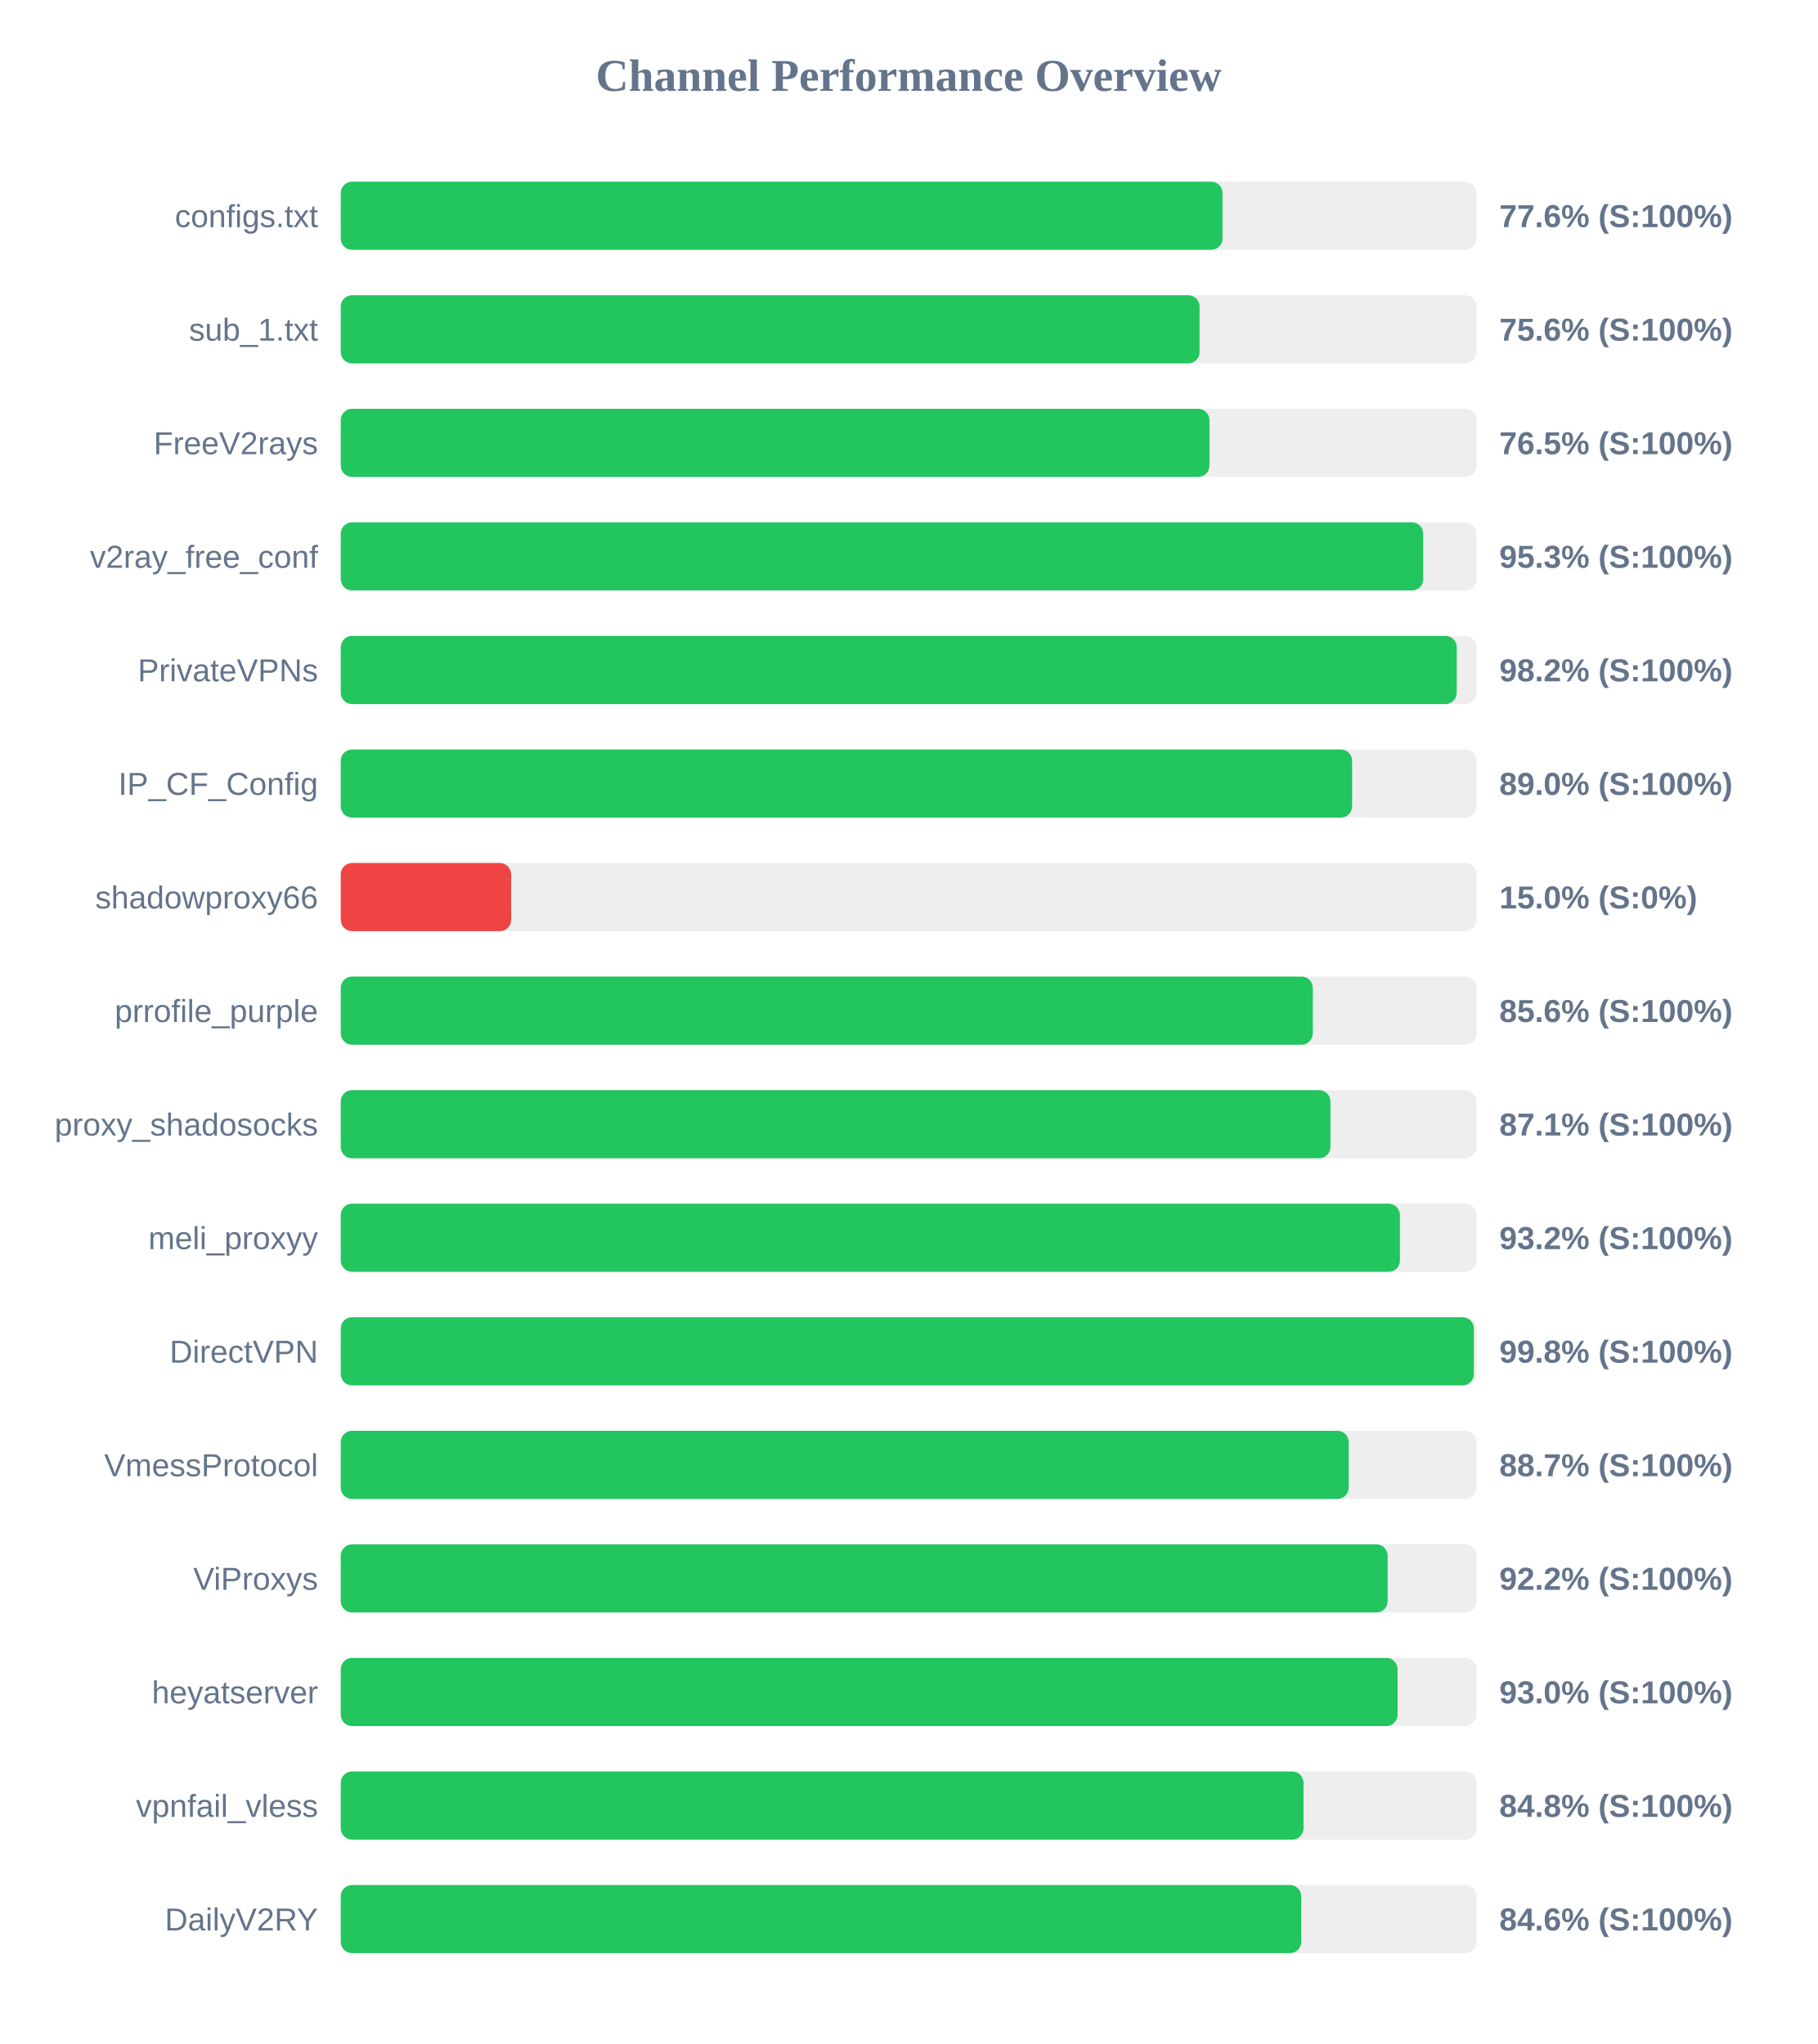
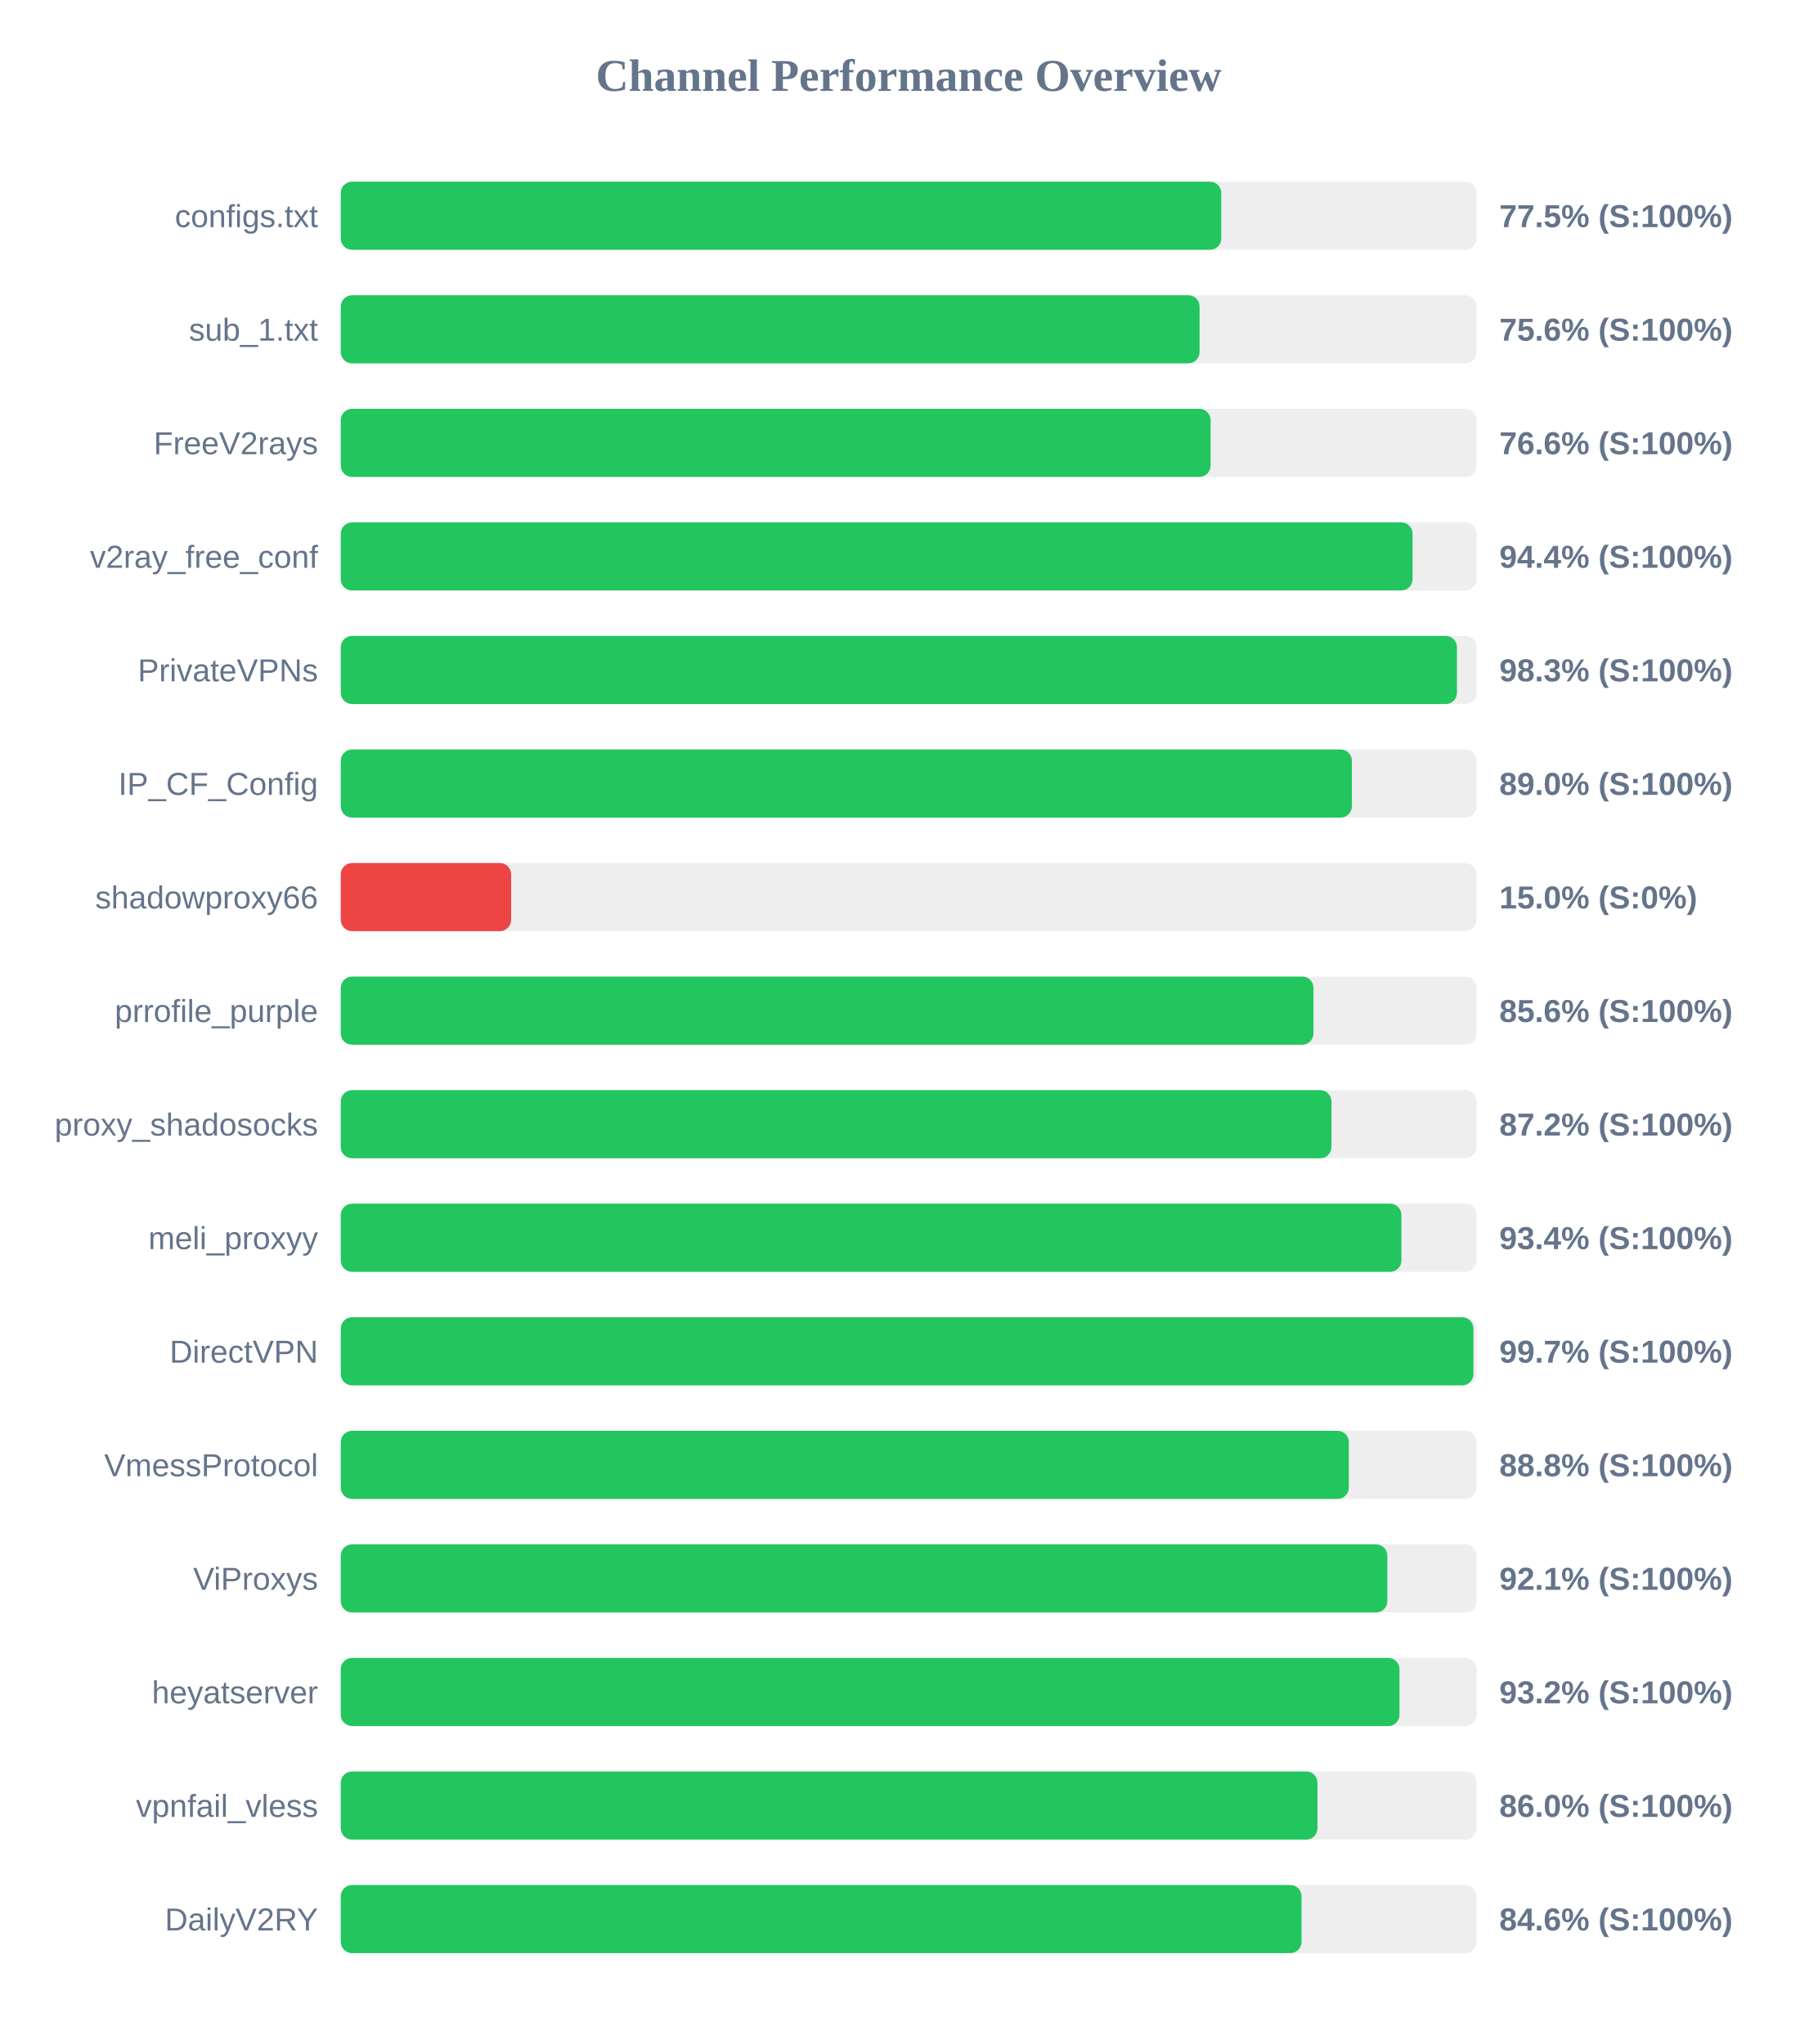
<svg xmlns="http://www.w3.org/2000/svg" width="800" height="900" version="1.1">
  <style>
        .row { font: 14px Arial; fill: #64748b; }
        .score { font: bold 14px Arial; fill: #64748b; }
    </style>
  <text x="400" y="40" text-anchor="middle" font-size="20px" font-weight="bold" fill="#64748b">Channel Performance Overview</text>
  <rect x="150" y="80" width="500" height="30" fill="#eee" rx="5" />
-   <rect x="150" y="80" width="388.15" height="30" fill="#22c55e" rx="5" />
+   <rect x="150" y="80" width="387.6" height="30" fill="#22c55e" rx="5" />
  <text x="140" y="100" text-anchor="end" class="row">configs.txt</text>
-   <text x="660" y="100" text-anchor="start" class="score">77.6% (S:100%)</text>
+   <text x="660" y="100" text-anchor="start" class="score">77.5% (S:100%)</text>
  <rect x="150" y="130" width="500" height="30" fill="#eee" rx="5" />
  <rect x="150" y="130" width="378.05" height="30" fill="#22c55e" rx="5" />
  <text x="140" y="150" text-anchor="end" class="row">sub_1.txt</text>
  <text x="660" y="150" text-anchor="start" class="score">75.6% (S:100%)</text>
  <rect x="150" y="180" width="500" height="30" fill="#eee" rx="5" />
-   <rect x="150" y="180" width="382.4" height="30" fill="#22c55e" rx="5" />
+   <rect x="150" y="180" width="382.9" height="30" fill="#22c55e" rx="5" />
  <text x="140" y="200" text-anchor="end" class="row">FreeV2rays</text>
-   <text x="660" y="200" text-anchor="start" class="score">76.5% (S:100%)</text>
+   <text x="660" y="200" text-anchor="start" class="score">76.6% (S:100%)</text>
  <rect x="150" y="230" width="500" height="30" fill="#eee" rx="5" />
-   <rect x="150" y="230" width="476.5" height="30" fill="#22c55e" rx="5" />
+   <rect x="150" y="230" width="471.8" height="30" fill="#22c55e" rx="5" />
  <text x="140" y="250" text-anchor="end" class="row">v2ray_free_conf</text>
-   <text x="660" y="250" text-anchor="start" class="score">95.3% (S:100%)</text>
+   <text x="660" y="250" text-anchor="start" class="score">94.4% (S:100%)</text>
  <rect x="150" y="280" width="500" height="30" fill="#eee" rx="5" />
-   <rect x="150" y="280" width="491.25" height="30" fill="#22c55e" rx="5" />
+   <rect x="150" y="280" width="491.35" height="30" fill="#22c55e" rx="5" />
  <text x="140" y="300" text-anchor="end" class="row">PrivateVPNs</text>
-   <text x="660" y="300" text-anchor="start" class="score">98.2% (S:100%)</text>
+   <text x="660" y="300" text-anchor="start" class="score">98.3% (S:100%)</text>
  <rect x="150" y="330" width="500" height="30" fill="#eee" rx="5" />
-   <rect x="150" y="330" width="445.2" height="30" fill="#22c55e" rx="5" />
+   <rect x="150" y="330" width="445.1" height="30" fill="#22c55e" rx="5" />
  <text x="140" y="350" text-anchor="end" class="row">IP_CF_Config</text>
  <text x="660" y="350" text-anchor="start" class="score">89.0% (S:100%)</text>
  <rect x="150" y="380" width="500" height="30" fill="#eee" rx="5" />
  <rect x="150" y="380" width="75.0" height="30" fill="#ef4444" rx="5" />
  <text x="140" y="400" text-anchor="end" class="row">shadowproxy66</text>
  <text x="660" y="400" text-anchor="start" class="score">15.0% (S:0%)</text>
  <rect x="150" y="430" width="500" height="30" fill="#eee" rx="5" />
-   <rect x="150" y="430" width="427.9" height="30" fill="#22c55e" rx="5" />
+   <rect x="150" y="430" width="428.2" height="30" fill="#22c55e" rx="5" />
  <text x="140" y="450" text-anchor="end" class="row">prrofile_purple</text>
  <text x="660" y="450" text-anchor="start" class="score">85.6% (S:100%)</text>
  <rect x="150" y="480" width="500" height="30" fill="#eee" rx="5" />
-   <rect x="150" y="480" width="435.65" height="30" fill="#22c55e" rx="5" />
+   <rect x="150" y="480" width="436.1" height="30" fill="#22c55e" rx="5" />
  <text x="140" y="500" text-anchor="end" class="row">proxy_shadosocks</text>
-   <text x="660" y="500" text-anchor="start" class="score">87.1% (S:100%)</text>
+   <text x="660" y="500" text-anchor="start" class="score">87.2% (S:100%)</text>
  <rect x="150" y="530" width="500" height="30" fill="#eee" rx="5" />
-   <rect x="150" y="530" width="466.25" height="30" fill="#22c55e" rx="5" />
+   <rect x="150" y="530" width="466.9" height="30" fill="#22c55e" rx="5" />
  <text x="140" y="550" text-anchor="end" class="row">meli_proxyy</text>
-   <text x="660" y="550" text-anchor="start" class="score">93.2% (S:100%)</text>
+   <text x="660" y="550" text-anchor="start" class="score">93.4% (S:100%)</text>
  <rect x="150" y="580" width="500" height="30" fill="#eee" rx="5" />
-   <rect x="150" y="580" width="498.8" height="30" fill="#22c55e" rx="5" />
+   <rect x="150" y="580" width="498.6" height="30" fill="#22c55e" rx="5" />
  <text x="140" y="600" text-anchor="end" class="row">DirectVPN</text>
-   <text x="660" y="600" text-anchor="start" class="score">99.8% (S:100%)</text>
+   <text x="660" y="600" text-anchor="start" class="score">99.7% (S:100%)</text>
  <rect x="150" y="630" width="500" height="30" fill="#eee" rx="5" />
-   <rect x="150" y="630" width="443.7" height="30" fill="#22c55e" rx="5" />
+   <rect x="150" y="630" width="443.75" height="30" fill="#22c55e" rx="5" />
  <text x="140" y="650" text-anchor="end" class="row">VmessProtocol</text>
-   <text x="660" y="650" text-anchor="start" class="score">88.7% (S:100%)</text>
+   <text x="660" y="650" text-anchor="start" class="score">88.8% (S:100%)</text>
  <rect x="150" y="680" width="500" height="30" fill="#eee" rx="5" />
-   <rect x="150" y="680" width="460.85" height="30" fill="#22c55e" rx="5" />
+   <rect x="150" y="680" width="460.7" height="30" fill="#22c55e" rx="5" />
  <text x="140" y="700" text-anchor="end" class="row">ViProxys</text>
-   <text x="660" y="700" text-anchor="start" class="score">92.2% (S:100%)</text>
+   <text x="660" y="700" text-anchor="start" class="score">92.1% (S:100%)</text>
  <rect x="150" y="730" width="500" height="30" fill="#eee" rx="5" />
-   <rect x="150" y="730" width="465.2" height="30" fill="#22c55e" rx="5" />
+   <rect x="150" y="730" width="466.05" height="30" fill="#22c55e" rx="5" />
  <text x="140" y="750" text-anchor="end" class="row">heyatserver</text>
-   <text x="660" y="750" text-anchor="start" class="score">93.0% (S:100%)</text>
+   <text x="660" y="750" text-anchor="start" class="score">93.2% (S:100%)</text>
  <rect x="150" y="780" width="500" height="30" fill="#eee" rx="5" />
-   <rect x="150" y="780" width="423.8" height="30" fill="#22c55e" rx="5" />
+   <rect x="150" y="780" width="429.95" height="30" fill="#22c55e" rx="5" />
  <text x="140" y="800" text-anchor="end" class="row">vpnfail_vless</text>
-   <text x="660" y="800" text-anchor="start" class="score">84.8% (S:100%)</text>
+   <text x="660" y="800" text-anchor="start" class="score">86.0% (S:100%)</text>
  <rect x="150" y="830" width="500" height="30" fill="#eee" rx="5" />
-   <rect x="150" y="830" width="422.8" height="30" fill="#22c55e" rx="5" />
+   <rect x="150" y="830" width="422.95" height="30" fill="#22c55e" rx="5" />
  <text x="140" y="850" text-anchor="end" class="row">DailyV2RY</text>
  <text x="660" y="850" text-anchor="start" class="score">84.6% (S:100%)</text>
</svg>
